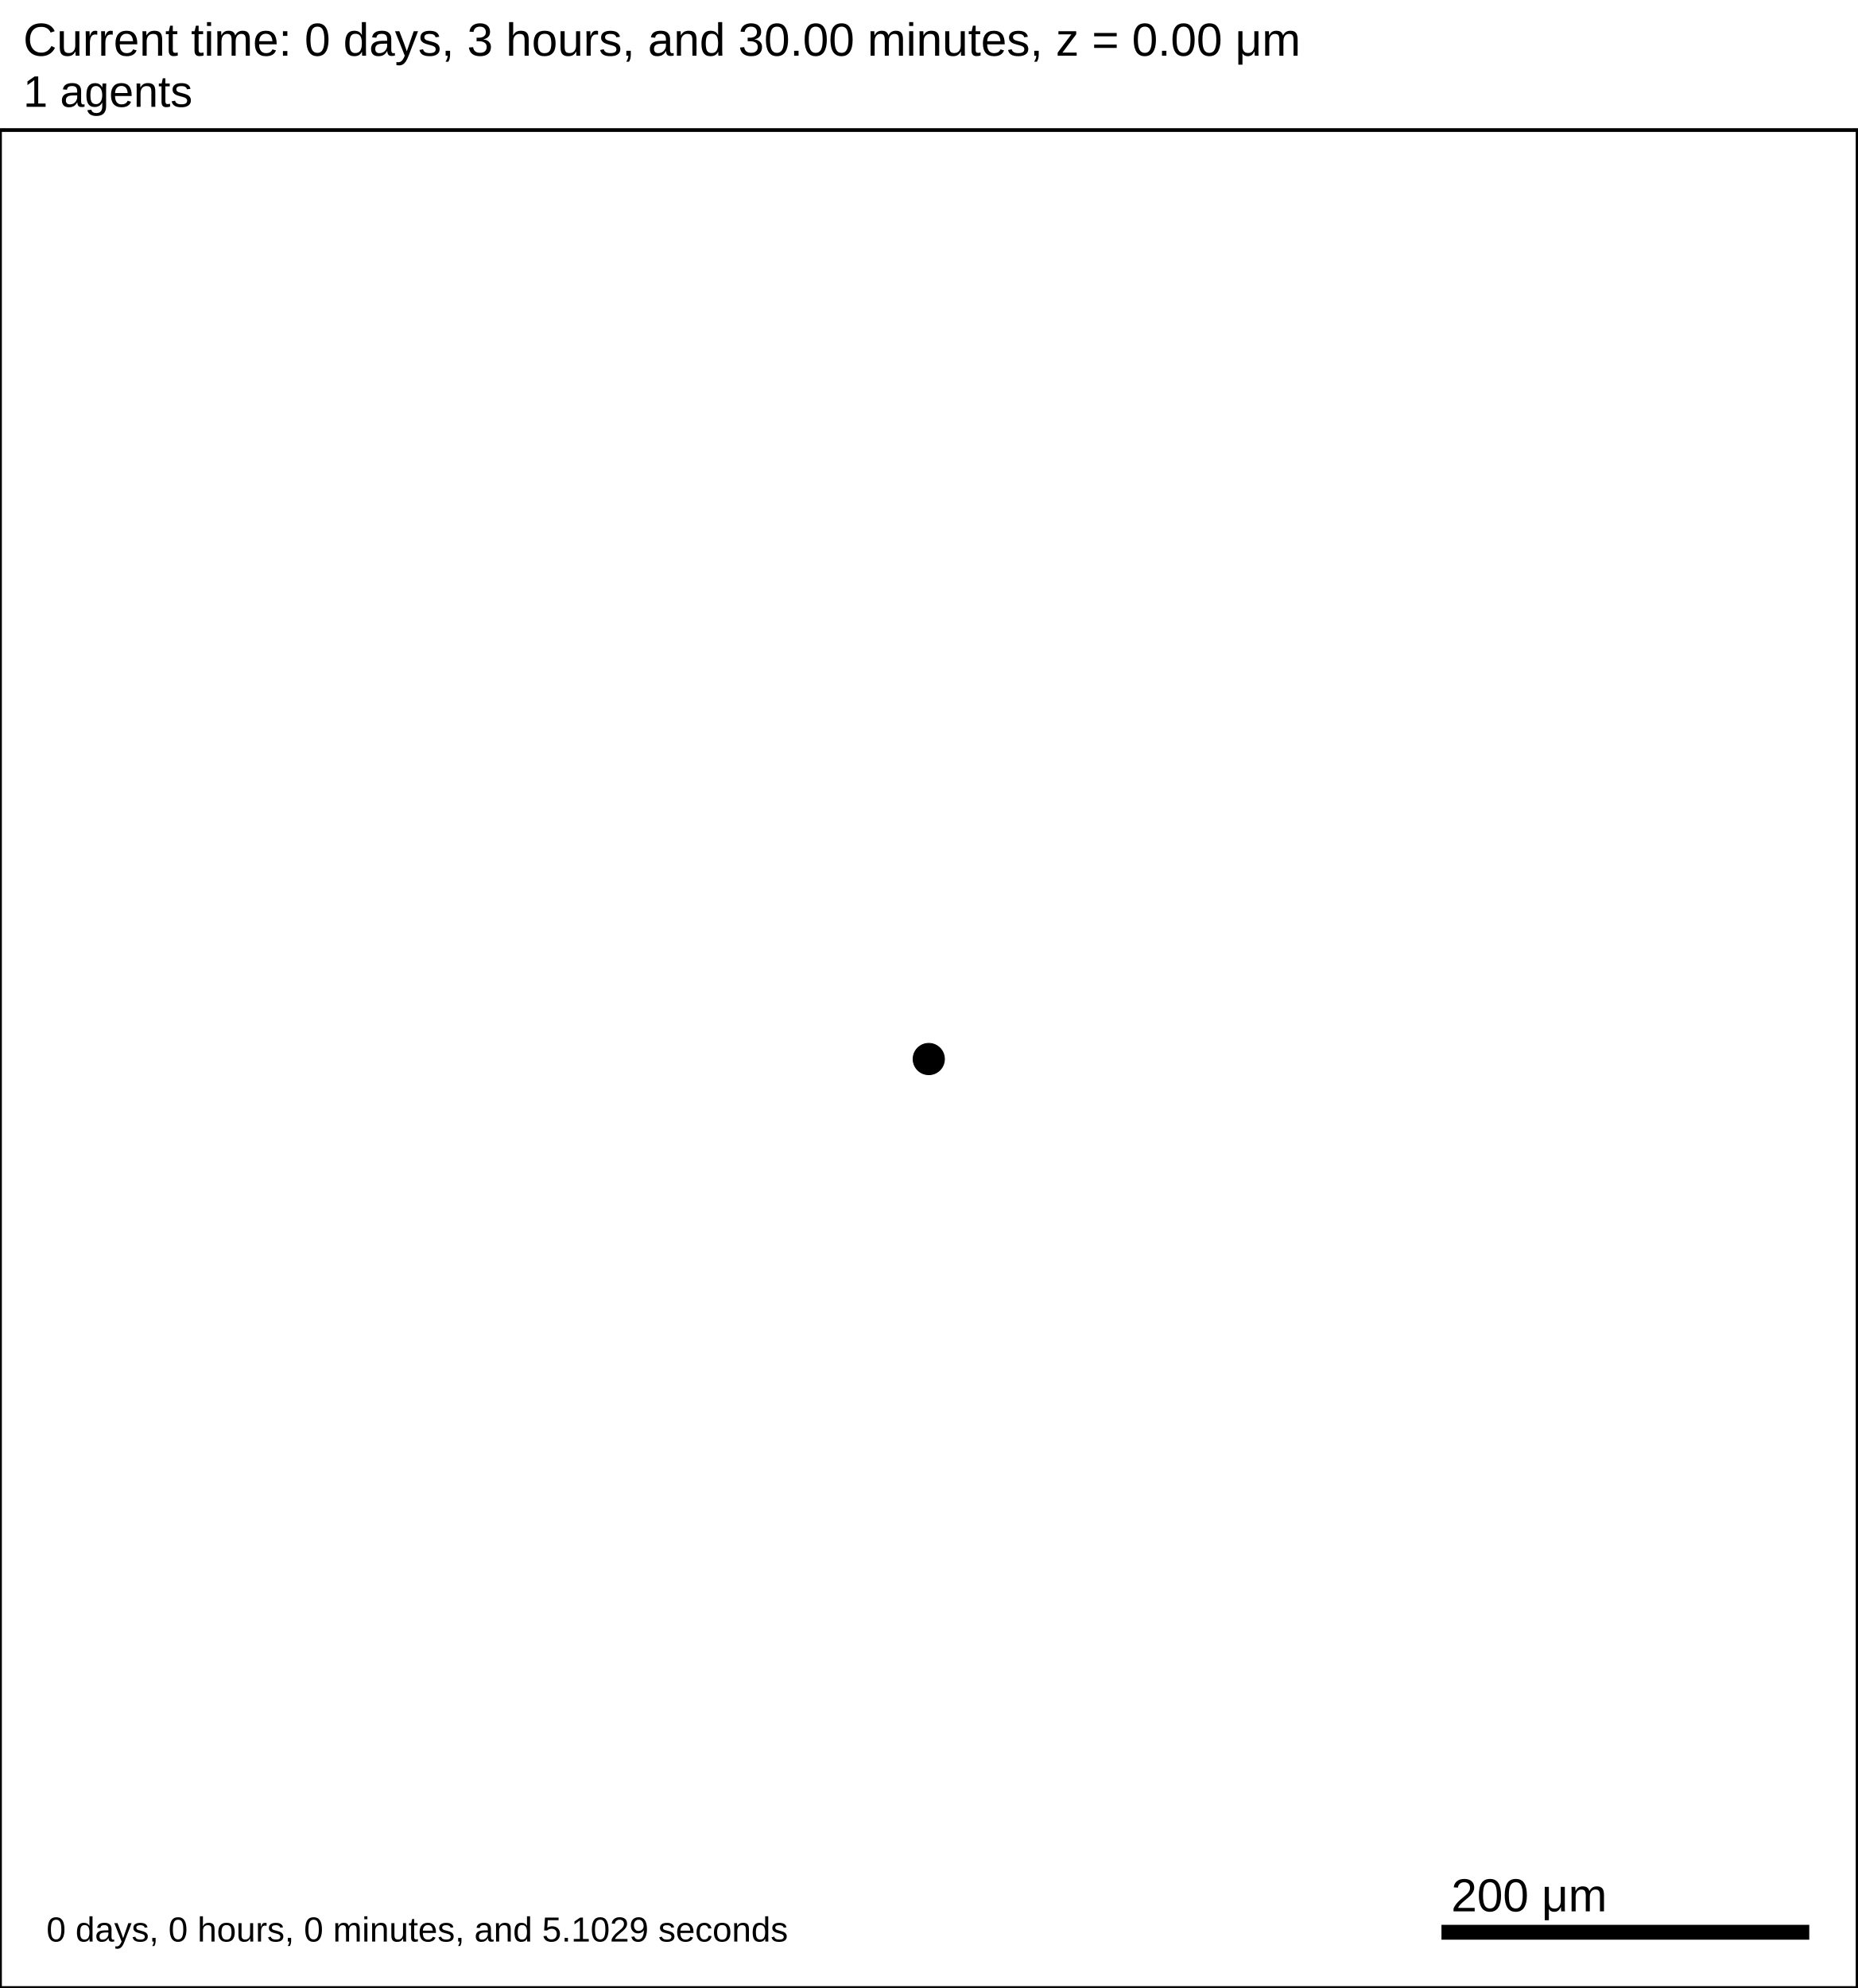
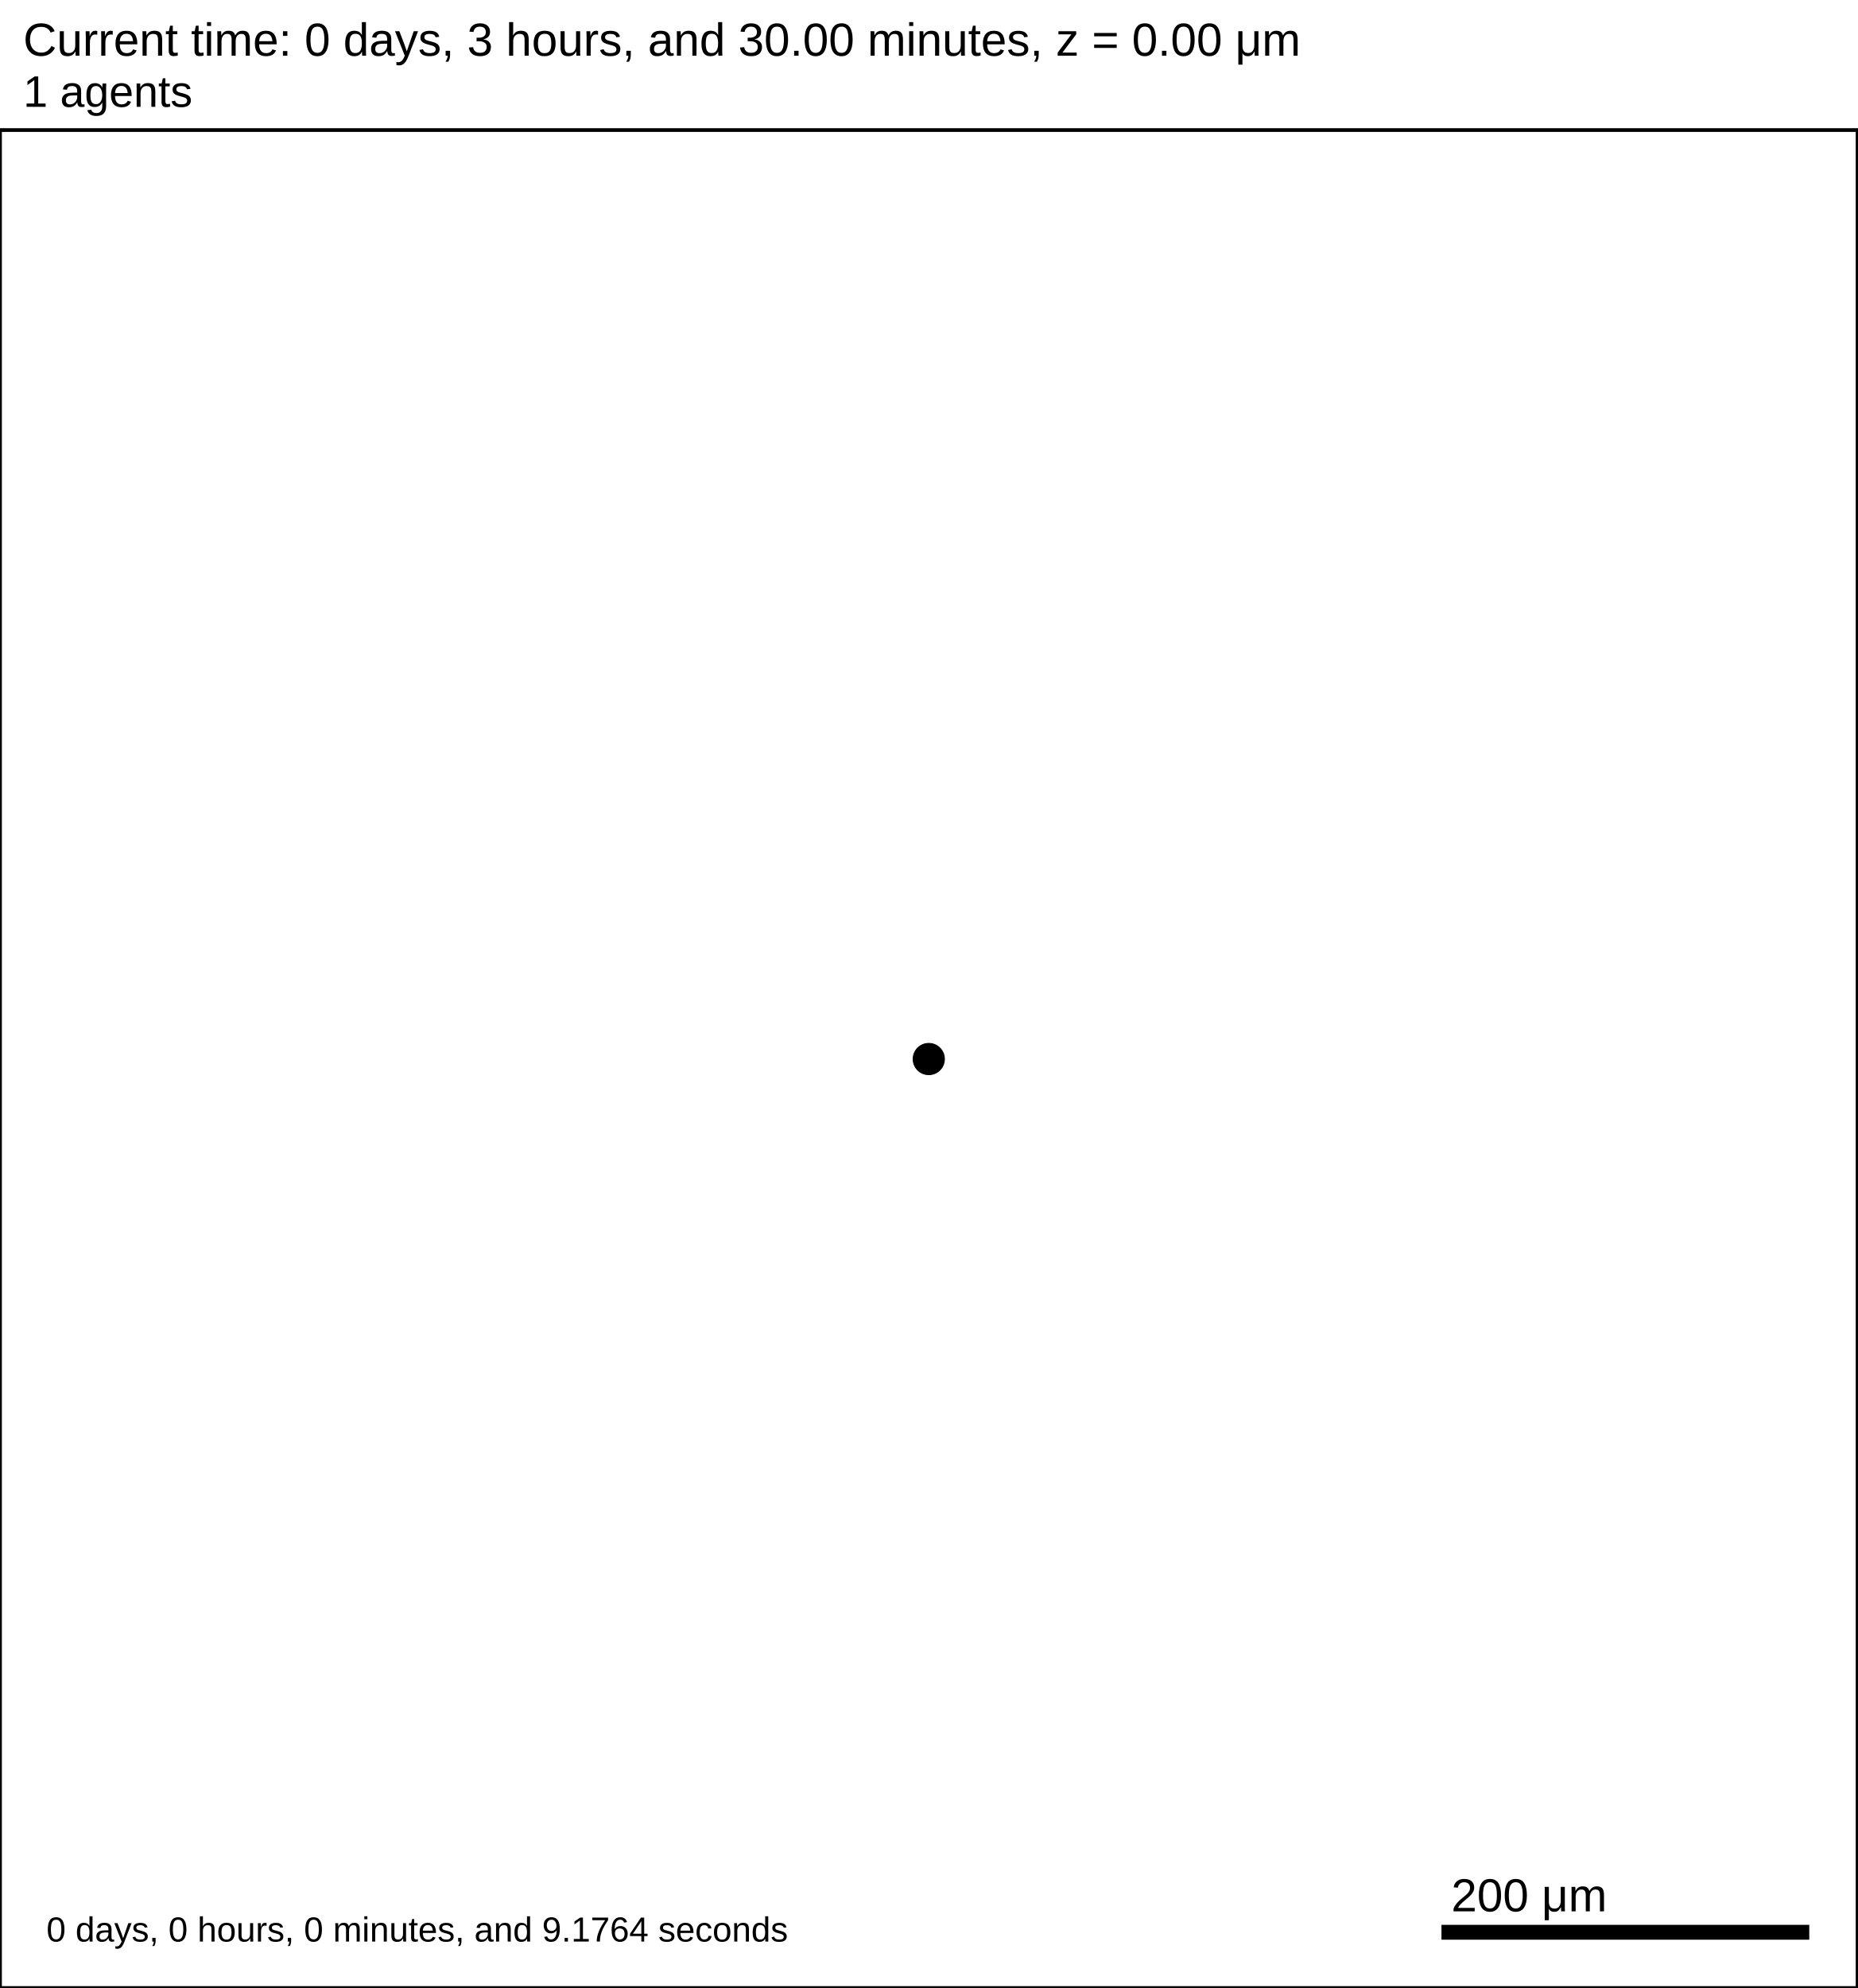
<svg xmlns="http://www.w3.org/2000/svg" version="1.1" width="1000" height="1070" id="svg2">
  <rect x="0" y="0" width="1000" height="1070" stroke-width="2" stroke="white" fill="white" />
  <text x="12.5" y="30" font-family="Arial" font-size="25" fill="black">
   Current time: 0 days, 3 hours, and 30.00 minutes, z = 0.00 μm
  </text>
  <text x="12.5" y="57.5" font-family="Arial" font-size="23.75" fill="black">
   1 agents
  </text>
  <g id="tissue" transform="translate(0,1070) scale(1,-1)">
    <g id="ECM">
  </g>
    <g id="cells">
      <g id="cell0">
        <circle cx="500" cy="500" r="8.413" stroke-width="0.5" stroke="rgb(0,0,0)" fill="rgb(0,0,0)" />
        <circle cx="500" cy="500" r="5.052" stroke-width="0.5" stroke="rgb(0,0,0)" fill="rgb(0,0,0)" />
      </g>
    </g>
  </g>
  <rect x="775" y="1035" width="200" height="10" stroke-width="2" stroke="rgb(255,255,255)" fill="rgb(0,0,0)" />
  <text x="781.25" y="1028.75" font-family="Arial" font-size="25" fill="black">
   200 μm
  </text>
  <text x="25" y="1045" font-family="Arial" font-size="18.75" fill="black">
-    0 days, 0 hours, 0 minutes, and 5.1029 seconds
+    0 days, 0 hours, 0 minutes, and 9.1764 seconds
  </text>
  <rect x="0" y="70" width="1000" height="1000" stroke-width="2" stroke="rgb(0,0,0)" fill="none" />
</svg>
